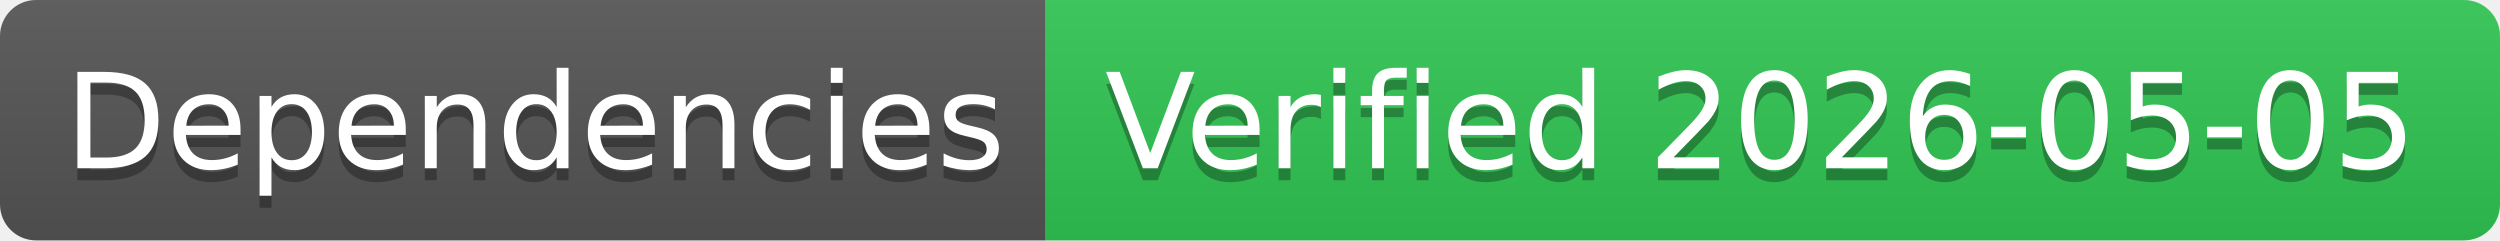
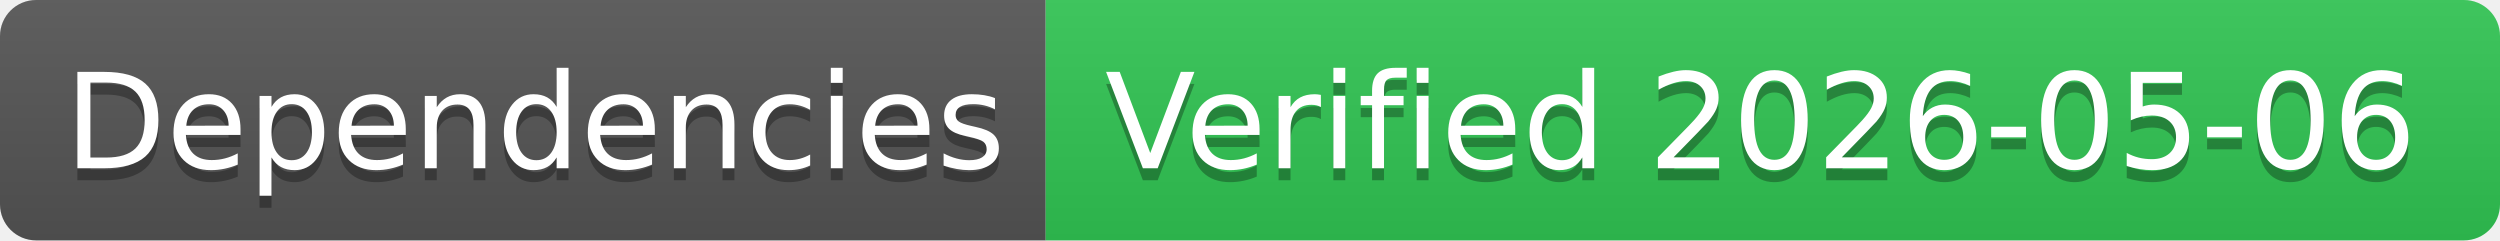
- <svg xmlns="http://www.w3.org/2000/svg" width="208" height="20" role="img" aria-label="Dependencies: Verified 2026-05-05">
+ <svg xmlns="http://www.w3.org/2000/svg" width="208" height="20" role="img" aria-label="Dependencies: Verified 2026-05-06">
  <linearGradient id="s" x2="0" y2="100%">
    <stop offset="0" stop-color="#bbb" stop-opacity=".1" />
    <stop offset="1" stop-opacity=".1" />
  </linearGradient>
  <clipPath id="r">
    <rect width="208" height="20" rx="3" fill="#fff" />
  </clipPath>
  <g clip-path="url(#r)">
    <rect width="87" height="20" fill="#555" />
    <rect x="87" width="121" height="20" fill="#31c653" />
    <rect width="208" height="20" fill="url(#s)" />
  </g>
  <g fill="#fff" text-anchor="middle" font-family="Verdana,Geneva,DejaVu Sans,sans-serif" text-rendering="geometricPrecision" font-size="110">
    <text aria-hidden="true" x="445" y="150" fill="#010101" fill-opacity=".3" transform="scale(.1)" textLength="770">Dependencies</text>
    <text x="445" y="140" transform="scale(.1)" fill="#fff" textLength="770">Dependencies</text>
-     <text aria-hidden="true" x="1465" y="150" fill="#010101" fill-opacity=".3" transform="scale(.1)" textLength="1110">Verified 2026-05-05</text>
-     <text x="1465" y="140" transform="scale(.1)" fill="#fff" textLength="1110">Verified 2026-05-05</text>
+     <text aria-hidden="true" x="1465" y="150" fill="#010101" fill-opacity=".3" transform="scale(.1)" textLength="1110">Verified 2026-05-06</text>
+     <text x="1465" y="140" transform="scale(.1)" fill="#fff" textLength="1110">Verified 2026-05-06</text>
  </g>
</svg>
